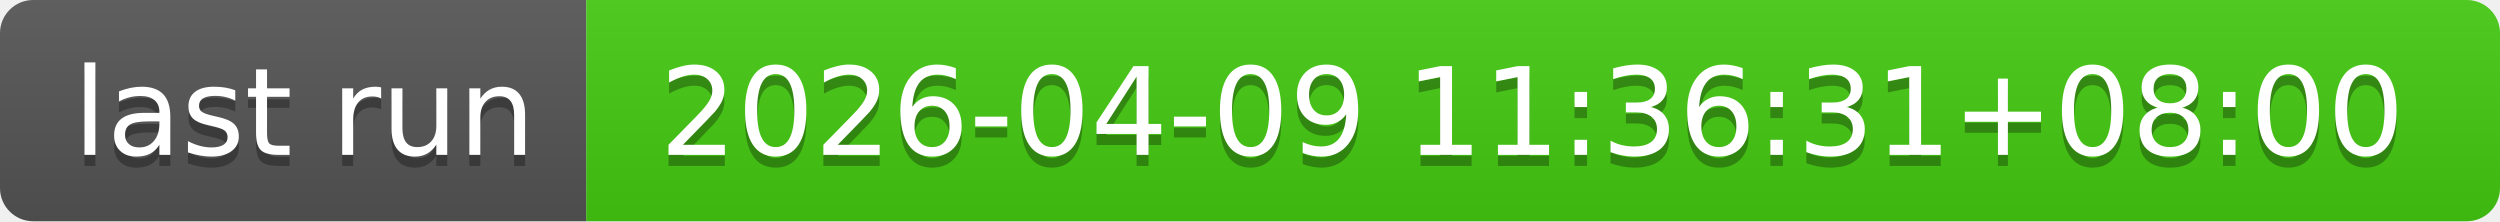
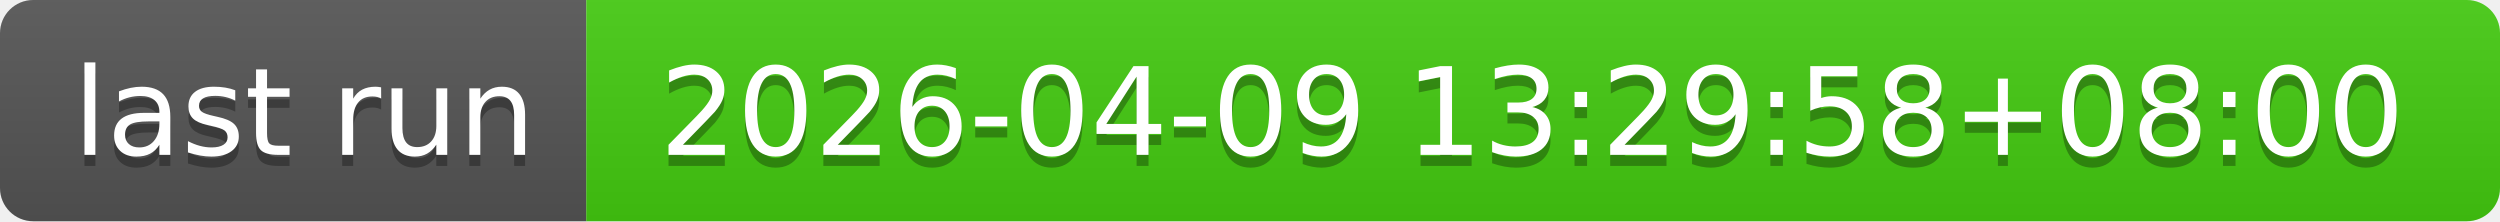
- <svg xmlns="http://www.w3.org/2000/svg" width="226" height="20" role="img" aria-label="last run: 2026-04-09 11:36:31+08:00">
+ <svg xmlns="http://www.w3.org/2000/svg" width="226" height="20" role="img" aria-label="last run: 2026-04-09 13:29:58+08:00">
  <linearGradient id="s" x2="0" y2="100%">
    <stop offset="0" stop-color="#bbb" stop-opacity=".1" />
    <stop offset="1" stop-opacity=".1" />
  </linearGradient>
  <clipPath id="r">
    <rect width="226" height="20" rx="3" fill="#fff" />
  </clipPath>
  <g clip-path="url(#r)">
    <rect width="53" height="20" fill="#555" />
    <rect x="53" width="173" height="20" fill="#4c1" />
    <rect width="226" height="20" fill="url(#s)" />
  </g>
  <g fill="#fff" text-anchor="middle" font-family="Verdana,Geneva,DejaVu Sans,sans-serif" text-rendering="geometricPrecision" font-size="110">
    <text aria-hidden="true" x="275" y="150" fill="#010101" fill-opacity=".3" transform="scale(.1)" textLength="430">last run</text>
    <text x="275" y="140" transform="scale(.1)" fill="#fff" textLength="430">last run</text>
-     <text aria-hidden="true" x="1385" y="150" fill="#010101" fill-opacity=".3" transform="scale(.1)" textLength="1630">2026-04-09 11:36:31+08:00</text>
-     <text x="1385" y="140" transform="scale(.1)" fill="#fff" textLength="1630">2026-04-09 11:36:31+08:00</text>
+     <text aria-hidden="true" x="1385" y="150" fill="#010101" fill-opacity=".3" transform="scale(.1)" textLength="1630">2026-04-09 13:29:58+08:00</text>
+     <text x="1385" y="140" transform="scale(.1)" fill="#fff" textLength="1630">2026-04-09 13:29:58+08:00</text>
  </g>
</svg>
